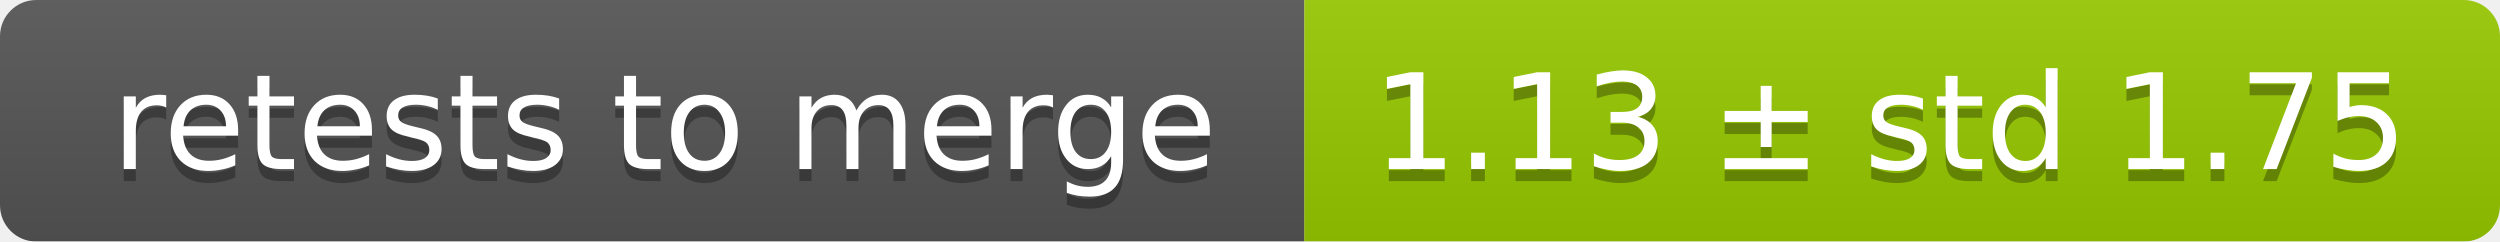
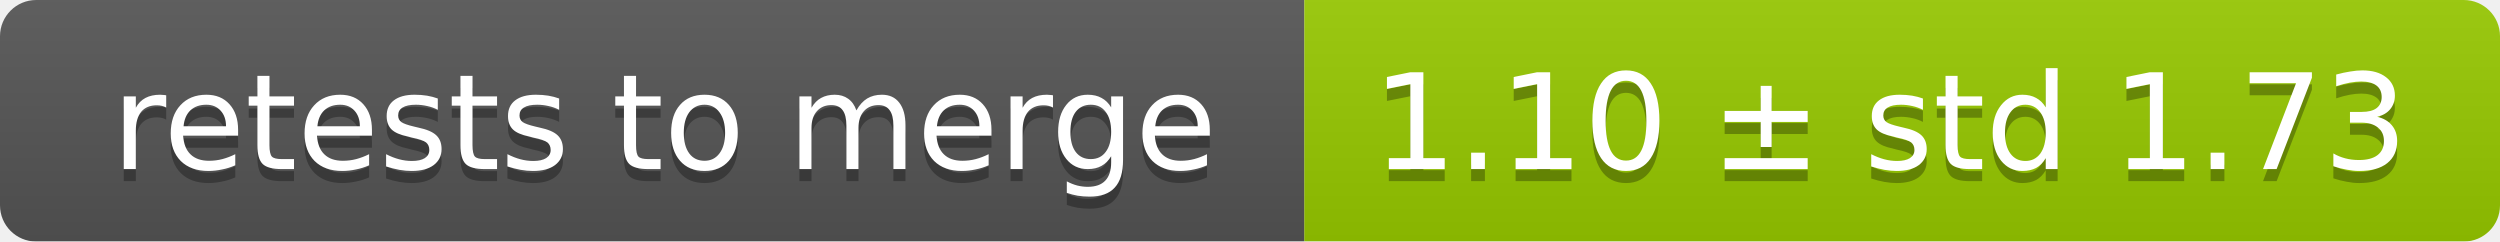
<svg xmlns="http://www.w3.org/2000/svg" width="207" height="20">
  <linearGradient id="smooth" x2="0" y2="100%">
    <stop offset="0" stop-color="#bbb" stop-opacity=".1" />
    <stop offset="1" stop-opacity=".1" />
  </linearGradient>
  <mask id="round">
    <rect width="207" height="20" rx="3" fill="#fff" />
  </mask>
  <g mask="url(#round)">
    <rect width="108" height="20" fill="#555" />
    <rect x="108" width="99" height="20" fill="#97ca00" />
    <rect width="207" height="20" fill="url(#smooth)" />
  </g>
  <g fill="#fff" text-anchor="middle" font-family="DejaVu Sans,Verdana,Geneva,sans-serif" font-size="11">
    <text x="55" y="15" fill="#010101" fill-opacity=".3">retests to merge</text>
    <text x="55" y="14">retests to merge</text>
-     <text x="156.5" y="15" fill="#010101" fill-opacity=".3">1.13 ± std 1.75</text>
-     <text x="156.5" y="14">1.13 ± std 1.75</text>
+     <text x="156.5" y="15" fill="#010101" fill-opacity=".3">1.10 ± std 1.73</text>
+     <text x="156.5" y="14">1.10 ± std 1.73</text>
  </g>
</svg>
